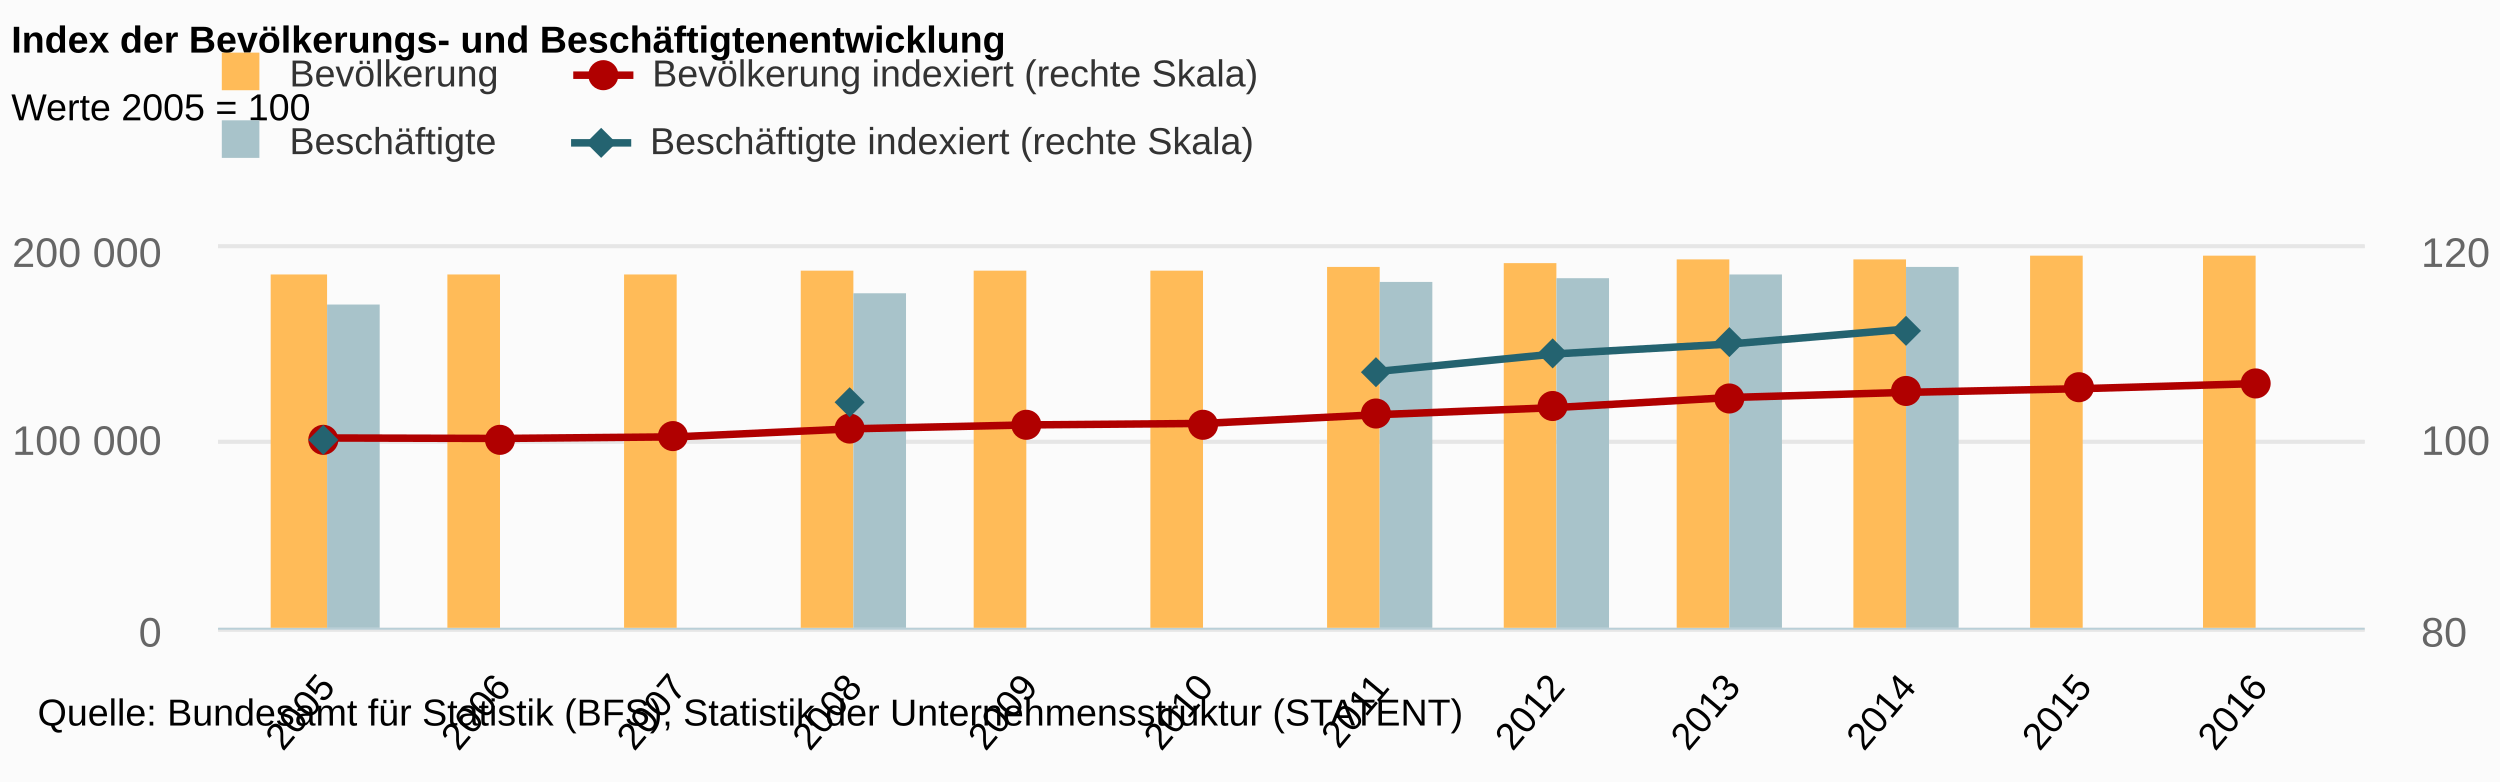
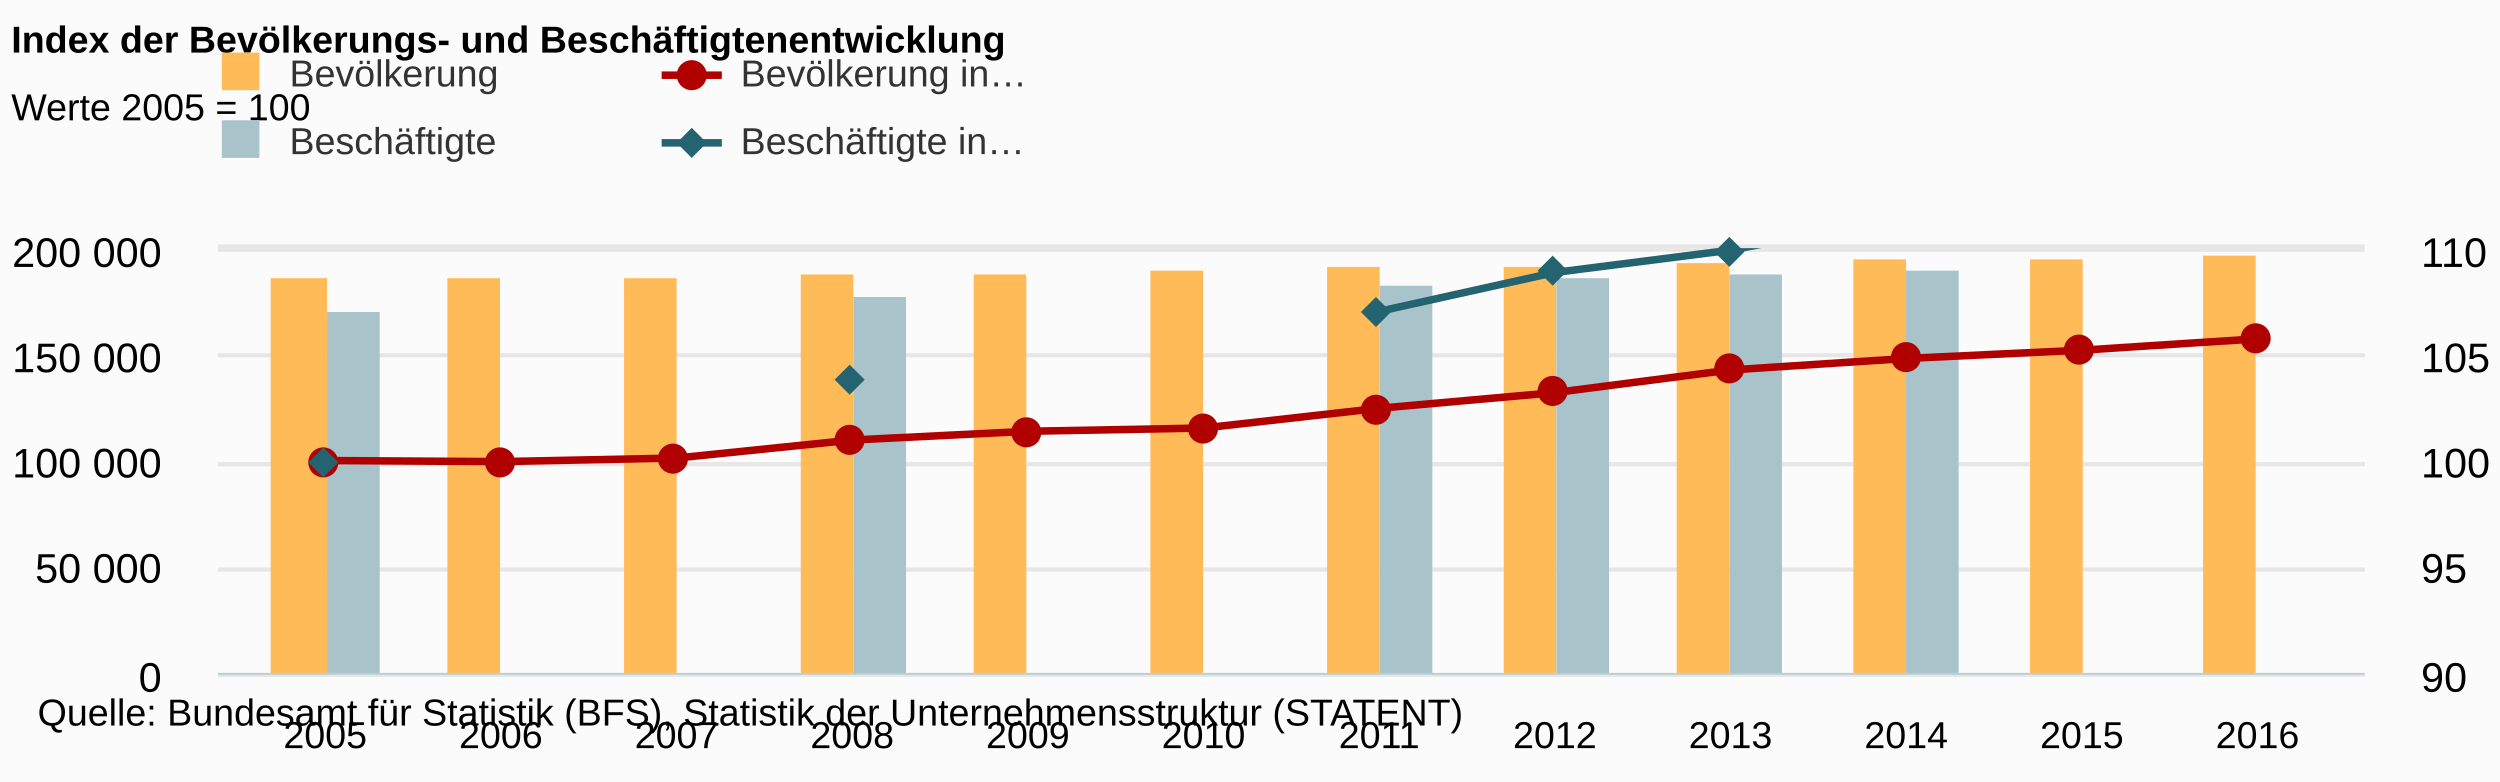
<svg xmlns="http://www.w3.org/2000/svg" version="1.1" class="highcharts-root" style="font-family:arial;font-size:12px;" viewBox="0 0 665 208">
  <defs>
    <clipPath>
-       <rect x="0" y="0" width="571" height="101" fill="none" />
+       <rect x="0" y="0" width="571" height="113" fill="none" />
    </clipPath>
    <clipPath id="a">
-       <rect x="0" y="0" width="571" height="101" fill="none" />
+       <rect x="0" y="0" width="571" height="113" fill="none" />
    </clipPath>
    <clipPath id="b">
-       <rect x="0" y="0" width="571" height="101" fill="none" />
+       <rect x="0" y="0" width="571" height="113" fill="none" />
    </clipPath>
  </defs>
  <rect fill="#fbfbfb" class="highcharts-background" x="0" y="0" width="665" height="208" rx="0" ry="0" />
-   <rect fill="none" class="highcharts-plot-background" x="58" y="66" width="571" height="101" />
+   <rect fill="none" class="highcharts-plot-background" x="58" y="66" width="571" height="113" />
  <g class="highcharts-pane-group" />
  <g class="highcharts-grid highcharts-xaxis-grid ">
-     <path fill="none" class="highcharts-grid-line" d="M 86.5 66 L 86.5 167" opacity="1" />
-     <path fill="none" class="highcharts-grid-line" d="M 132.5 66 L 132.5 167" opacity="1" />
-     <path fill="none" class="highcharts-grid-line" d="M 179.5 66 L 179.5 167" opacity="1" />
-     <path fill="none" class="highcharts-grid-line" d="M 226.5 66 L 226.5 167" opacity="1" />
-     <path fill="none" class="highcharts-grid-line" d="M 272.5 66 L 272.5 167" opacity="1" />
-     <path fill="none" class="highcharts-grid-line" d="M 319.5 66 L 319.5 167" opacity="1" />
-     <path fill="none" class="highcharts-grid-line" d="M 366.5 66 L 366.5 167" opacity="1" />
-     <path fill="none" class="highcharts-grid-line" d="M 413.5 66 L 413.5 167" opacity="1" />
-     <path fill="none" class="highcharts-grid-line" d="M 459.5 66 L 459.5 167" opacity="1" />
-     <path fill="none" class="highcharts-grid-line" d="M 506.5 66 L 506.5 167" opacity="1" />
-     <path fill="none" class="highcharts-grid-line" d="M 553.5 66 L 553.5 167" opacity="1" />
-     <path fill="none" class="highcharts-grid-line" d="M 599.5 66 L 599.5 167" opacity="1" />
+     <path fill="none" class="highcharts-grid-line" d="M 86.5 66 L 86.5 179" opacity="1" />
+     <path fill="none" class="highcharts-grid-line" d="M 132.5 66 L 132.5 179" opacity="1" />
+     <path fill="none" class="highcharts-grid-line" d="M 179.5 66 L 179.5 179" opacity="1" />
+     <path fill="none" class="highcharts-grid-line" d="M 226.5 66 L 226.5 179" opacity="1" />
+     <path fill="none" class="highcharts-grid-line" d="M 272.5 66 L 272.5 179" opacity="1" />
+     <path fill="none" class="highcharts-grid-line" d="M 319.5 66 L 319.5 179" opacity="1" />
+     <path fill="none" class="highcharts-grid-line" d="M 366.5 66 L 366.5 179" opacity="1" />
+     <path fill="none" class="highcharts-grid-line" d="M 413.5 66 L 413.5 179" opacity="1" />
+     <path fill="none" class="highcharts-grid-line" d="M 459.5 66 L 459.5 179" opacity="1" />
+     <path fill="none" class="highcharts-grid-line" d="M 506.5 66 L 506.5 179" opacity="1" />
+     <path fill="none" class="highcharts-grid-line" d="M 553.5 66 L 553.5 179" opacity="1" />
+     <path fill="none" class="highcharts-grid-line" d="M 599.5 66 L 599.5 179" opacity="1" />
  </g>
  <g class="highcharts-grid highcharts-yaxis-grid ">
-     <path fill="none" stroke="#e6e6e6" stroke-width="1" class="highcharts-grid-line" d="M 58 167.5 L 629 167.5" opacity="1" />
-     <path fill="none" stroke="#e6e6e6" stroke-width="1" class="highcharts-grid-line" d="M 58 117.5 L 629 117.5" opacity="1" />
+     <path fill="none" stroke="#e6e6e6" stroke-width="1" class="highcharts-grid-line" d="M 58 179.5 L 629 179.5" opacity="1" />
+     <path fill="none" stroke="#e6e6e6" stroke-width="1" class="highcharts-grid-line" d="M 58 151.5 L 629 151.5" opacity="1" />
+     <path fill="none" stroke="#e6e6e6" stroke-width="1" class="highcharts-grid-line" d="M 58 123.5 L 629 123.5" opacity="1" />
+     <path fill="none" stroke="#e6e6e6" stroke-width="1" class="highcharts-grid-line" d="M 58 94.5 L 629 94.5" opacity="1" />
+     <path fill="none" stroke="#e6e6e6" stroke-width="1" class="highcharts-grid-line" d="M 58 66.5 L 629 66.5" opacity="1" />
+   </g>
+   <g class="highcharts-grid highcharts-yaxis-grid ">
+     <path fill="none" stroke="#e6e6e6" stroke-width="1" class="highcharts-grid-line" d="M 58 179.5 L 629 179.5" opacity="1" />
+     <path fill="none" stroke="#e6e6e6" stroke-width="1" class="highcharts-grid-line" d="M 58 151.5 L 629 151.5" opacity="1" />
+     <path fill="none" stroke="#e6e6e6" stroke-width="1" class="highcharts-grid-line" d="M 58 123.5 L 629 123.5" opacity="1" />
+     <path fill="none" stroke="#e6e6e6" stroke-width="1" class="highcharts-grid-line" d="M 58 94.5 L 629 94.5" opacity="1" />
    <path fill="none" stroke="#e6e6e6" stroke-width="1" class="highcharts-grid-line" d="M 58 65.5 L 629 65.5" opacity="1" />
  </g>
-   <g class="highcharts-grid highcharts-yaxis-grid ">
-     <path fill="none" stroke="#e6e6e6" stroke-width="1" class="highcharts-grid-line" d="M 58 167.5 L 629 167.5" opacity="1" />
-     <path fill="none" stroke="#e6e6e6" stroke-width="1" class="highcharts-grid-line" d="M 58 117.5 L 629 117.5" opacity="1" />
-     <path fill="none" stroke="#e6e6e6" stroke-width="1" class="highcharts-grid-line" d="M 58 65.5 L 629 65.5" opacity="1" />
-   </g>
-   <rect fill="none" class="highcharts-plot-border" x="58" y="66" width="571" height="101" />
+   <rect fill="none" class="highcharts-plot-border" x="58" y="66" width="571" height="113" />
  <g class="highcharts-axis highcharts-xaxis ">
-     <path fill="none" class="highcharts-axis-line" stroke="#B9CFD7" stroke-width="0.5" d="M 58 167.25 L 629 167.25" />
+     <path fill="none" class="highcharts-axis-line" stroke="#B9CFD7" stroke-width="0.5" d="M 58 179.25 L 629 179.25" />
  </g>
  <g class="highcharts-axis highcharts-yaxis ">
-     <path fill="none" class="highcharts-axis-line" d="M 58 66 L 58 167" />
+     <path fill="none" class="highcharts-axis-line" d="M 58 66 L 58 179" />
  </g>
  <g class="highcharts-axis highcharts-yaxis ">
-     <path fill="none" class="highcharts-axis-line" d="M 629 66 L 629 167" />
+     <path fill="none" class="highcharts-axis-line" d="M 629 66 L 629 179" />
  </g>
  <g class="highcharts-series-group">
    <g class="highcharts-series highcharts-series-0 highcharts-column-series highcharts-color-undefined " transform="translate(58,66) scale(1 1)" clip-path="url(#a)">
-       <rect x="14" y="7" width="15" height="95" fill="#FFBB58" class="highcharts-point" />
-       <rect x="61" y="7" width="14" height="95" fill="#FFBB58" class="highcharts-point" />
-       <rect x="108" y="7" width="14" height="95" fill="#FFBB58" class="highcharts-point" />
-       <rect x="155" y="6" width="14" height="96" fill="#FFBB58" class="highcharts-point" />
-       <rect x="201" y="6" width="14" height="96" fill="#FFBB58" class="highcharts-point" />
-       <rect x="248" y="6" width="14" height="96" fill="#FFBB58" class="highcharts-point" />
-       <rect x="295" y="5" width="14" height="97" fill="#FFBB58" class="highcharts-point" />
-       <rect x="342" y="4" width="14" height="98" fill="#FFBB58" class="highcharts-point" />
-       <rect x="388" y="3" width="14" height="99" fill="#FFBB58" class="highcharts-point" />
-       <rect x="435" y="3" width="14" height="99" fill="#FFBB58" class="highcharts-point" />
-       <rect x="482" y="2" width="14" height="100" fill="#FFBB58" class="highcharts-point" />
-       <rect x="528" y="2" width="14" height="100" fill="#FFBB58" class="highcharts-point" />
+       <rect x="14" y="8" width="15" height="106" fill="#FFBB58" class="highcharts-point" />
+       <rect x="61" y="8" width="14" height="106" fill="#FFBB58" class="highcharts-point" />
+       <rect x="108" y="8" width="14" height="106" fill="#FFBB58" class="highcharts-point" />
+       <rect x="155" y="7" width="14" height="107" fill="#FFBB58" class="highcharts-point" />
+       <rect x="201" y="7" width="14" height="107" fill="#FFBB58" class="highcharts-point" />
+       <rect x="248" y="6" width="14" height="108" fill="#FFBB58" class="highcharts-point" />
+       <rect x="295" y="5" width="14" height="109" fill="#FFBB58" class="highcharts-point" />
+       <rect x="342" y="5" width="14" height="109" fill="#FFBB58" class="highcharts-point" />
+       <rect x="388" y="4" width="14" height="110" fill="#FFBB58" class="highcharts-point" />
+       <rect x="435" y="3" width="14" height="111" fill="#FFBB58" class="highcharts-point" />
+       <rect x="482" y="3" width="14" height="111" fill="#FFBB58" class="highcharts-point" />
+       <rect x="528" y="2" width="14" height="112" fill="#FFBB58" class="highcharts-point" />
    </g>
    <g class="highcharts-markers highcharts-series-0 highcharts-column-series highcharts-color-undefined " transform="translate(58,66) scale(1 1)" clip-path="none" />
    <g class="highcharts-series highcharts-series-1 highcharts-column-series highcharts-color-undefined " transform="translate(58,66) scale(1 1)" clip-path="url(#a)">
-       <rect x="29" y="15" width="14" height="87" fill="#A8C3CA" class="highcharts-point" />
-       <rect x="169" y="12" width="14" height="90" fill="#A8C3CA" class="highcharts-point" />
-       <rect x="309" y="9" width="14" height="93" fill="#A8C3CA" class="highcharts-point" />
-       <rect x="356" y="8" width="14" height="94" fill="#A8C3CA" class="highcharts-point" />
-       <rect x="402" y="7" width="14" height="95" fill="#A8C3CA" class="highcharts-point" />
-       <rect x="449" y="5" width="14" height="97" fill="#A8C3CA" class="highcharts-point" />
+       <rect x="29" y="17" width="14" height="97" fill="#A8C3CA" class="highcharts-point" />
+       <rect x="169" y="13" width="14" height="101" fill="#A8C3CA" class="highcharts-point" />
+       <rect x="309" y="10" width="14" height="104" fill="#A8C3CA" class="highcharts-point" />
+       <rect x="356" y="8" width="14" height="106" fill="#A8C3CA" class="highcharts-point" />
+       <rect x="402" y="7" width="14" height="107" fill="#A8C3CA" class="highcharts-point" />
+       <rect x="449" y="6" width="14" height="108" fill="#A8C3CA" class="highcharts-point" />
    </g>
    <g class="highcharts-markers highcharts-series-1 highcharts-column-series highcharts-color-undefined " transform="translate(58,66) scale(1 1)" clip-path="none" />
    <g class="highcharts-series highcharts-series-2 highcharts-line-series highcharts-color-undefined " transform="translate(58,66) scale(1 1)" clip-path="url(#b)">
-       <path fill="none" d="M 28.503 50.5 L 75.23 50.628 L 121.957 50.202 L 168.683 48.061 L 215.41 47.022 L 262.137 46.634 L 308.863 44.287 L 355.59 42.424 L 402.317 39.73 L 449.043 38.367 L 495.77 37.38 L 542.497 36.03" class="highcharts-graph" stroke="#B00000" stroke-width="2" stroke-linejoin="round" stroke-linecap="round" />
+       <path fill="none" d="M 28.503 56.5 L 75.23 56.786 L 121.957 55.834 L 168.683 51.042 L 215.41 48.718 L 262.137 47.85 L 308.863 42.597 L 355.59 38.428 L 402.317 32.401 L 449.043 29.351 L 495.77 27.141 L 542.497 24.121" class="highcharts-graph" stroke="#B00000" stroke-width="2" stroke-linejoin="round" stroke-linecap="round" />
    </g>
    <g class="highcharts-markers highcharts-series-2 highcharts-line-series highcharts-color-undefined " transform="translate(58,66) scale(1 1)" clip-path="none">
-       <path fill="#B00000" d="M 32 51 A 4 4 0 1 1 32 50.996 Z" class="highcharts-point" />
-       <path fill="#B00000" d="M 79 51 A 4 4 0 1 1 79 50.996 Z" class="highcharts-point" />
-       <path fill="#B00000" d="M 125 50 A 4 4 0 1 1 125 49.996 Z" class="highcharts-point" />
-       <path fill="#B00000" d="M 172 48 A 4 4 0 1 1 172 47.996 Z" class="highcharts-point" />
-       <path fill="#B00000" d="M 219 47 A 4 4 0 1 1 219 46.996 Z" class="highcharts-point" />
-       <path fill="#B00000" d="M 266 47 A 4 4 0 1 1 266 46.996 Z" class="highcharts-point" />
-       <path fill="#B00000" d="M 312 44 A 4 4 0 1 1 312 43.996 Z" class="highcharts-point" />
-       <path fill="#B00000" d="M 359 42 A 4 4 0 1 1 359 41.996 Z" class="highcharts-point" />
-       <path fill="#B00000" d="M 406 40 A 4 4 0 1 1 406 39.996 Z" class="highcharts-point" />
-       <path fill="#B00000" d="M 453 38 A 4 4 0 1 1 453 37.996 Z" class="highcharts-point" />
-       <path fill="#B00000" d="M 499 37 A 4 4 0 1 1 499 36.996 Z" class="highcharts-point" />
-       <path fill="#B00000" d="M 546 36 A 4 4 0 1 1 546 35.996 Z" class="highcharts-point" />
+       <path fill="#B00000" d="M 32 57 A 4 4 0 1 1 32 56.996 Z" class="highcharts-point" />
+       <path fill="#B00000" d="M 79 57 A 4 4 0 1 1 79 56.996 Z" class="highcharts-point" />
+       <path fill="#B00000" d="M 125 56 A 4 4 0 1 1 125 55.996 Z" class="highcharts-point" />
+       <path fill="#B00000" d="M 172 51 A 4 4 0 1 1 172 50.996 Z" class="highcharts-point" />
+       <path fill="#B00000" d="M 219 49 A 4 4 0 1 1 219 48.996 Z" class="highcharts-point" />
+       <path fill="#B00000" d="M 266 48 A 4 4 0 1 1 266 47.996 Z" class="highcharts-point" />
+       <path fill="#B00000" d="M 312 43 A 4 4 0 1 1 312 42.996 Z" class="highcharts-point" />
+       <path fill="#B00000" d="M 359 38 A 4 4 0 1 1 359 37.996 Z" class="highcharts-point" />
+       <path fill="#B00000" d="M 406 32 A 4 4 0 1 1 406 31.996 Z" class="highcharts-point" />
+       <path fill="#B00000" d="M 453 29 A 4 4 0 1 1 453 28.996 Z" class="highcharts-point" />
+       <path fill="#B00000" d="M 499 27 A 4 4 0 1 1 499 26.996 Z" class="highcharts-point" />
+       <path fill="#B00000" d="M 546 24 A 4 4 0 1 1 546 23.996 Z" class="highcharts-point" />
    </g>
    <g class="highcharts-series highcharts-series-3 highcharts-line-series highcharts-color-undefined " transform="translate(58,66) scale(1 1)" clip-path="url(#b)">
-       <path fill="none" d="M 28.503 50.5 M 168.683 40.805 M 308.863 32.768 L 355.59 28.142 L 402.317 25.49 L 449.043 21.54" class="highcharts-graph" stroke="#246370" stroke-width="2" stroke-linejoin="round" stroke-linecap="round" />
+       <path fill="none" d="M 28.503 56.5 M 168.683 34.807 M 308.863 16.822 L 355.59 6.472 L 402.317 0.537 L 449.043 -8.302" class="highcharts-graph" stroke="#246370" stroke-width="2" stroke-linejoin="round" stroke-linecap="round" />
    </g>
    <g class="highcharts-markers highcharts-series-3 highcharts-line-series highcharts-color-undefined " transform="translate(58,66) scale(1 1)" clip-path="none">
-       <path fill="#246370" d="M 28 47 L 32 51 28 55 24 51 Z" class="highcharts-point" />
-       <path fill="#246370" d="M 168 37 L 172 41 168 45 164 41 Z" class="highcharts-point" />
-       <path fill="#246370" d="M 308 29 L 312 33 308 37 304 33 Z" class="highcharts-point" />
-       <path fill="#246370" d="M 355 24 L 359 28 355 32 351 28 Z" class="highcharts-point" />
-       <path fill="#246370" d="M 402 21 L 406 25 402 29 398 25 Z" class="highcharts-point" />
-       <path fill="#246370" d="M 449 18 L 453 22 449 26 445 22 Z" class="highcharts-point" />
+       <path fill="#246370" d="M 28 53 L 32 57 28 61 24 57 Z" class="highcharts-point" />
+       <path fill="#246370" d="M 168 31 L 172 35 168 39 164 35 Z" class="highcharts-point" />
+       <path fill="#246370" d="M 308 13 L 312 17 308 21 304 17 Z" class="highcharts-point" />
+       <path fill="#246370" d="M 355 2 L 359 6 355 10 351 6 Z" class="highcharts-point" />
+       <path fill="#246370" d="M 402 -3 L 406 1 402 5 398 1 Z" class="highcharts-point" />
    </g>
  </g>
  <text x="3" text-anchor="start" class="highcharts-title" style="color:#000000;font-size:10px;font-weight:bold;fill:#000000;" y="14">
    <tspan>Index der Bevölkerungs- und Beschäftigtenentwicklung</tspan>
  </text>
  <text x="3" text-anchor="start" class="highcharts-subtitle" style="color:#000000;font-size:10px;font-weight:normal;font-family:arial;fill:#000000;" y="32">
    <tspan>Werte 2005 = 100</tspan>
  </text>
  <g class="highcharts-legend" transform="translate(48,7)">
    <rect fill="none" class="highcharts-legend-box" rx="0" ry="0" x="0" y="0" width="308" height="47" visibility="visible" />
    <g>
      <g>
        <g class="highcharts-legend-item highcharts-column-series highcharts-color-undefined highcharts-series-0" transform="translate(8,3)">
          <text x="21" style="color:#333333;font-size:10px;font-weight:normal;cursor:pointer;fill:#333333;" text-anchor="start" y="13">
            <tspan>Bevölkerung</tspan>
          </text>
          <rect x="3" y="4" width="10" height="10" fill="#FFBB58" class="highcharts-point" />
        </g>
-         <g class="highcharts-legend-item highcharts-line-series highcharts-color-undefined highcharts-series-2" transform="translate(104.4844,3)">
+         <g class="highcharts-legend-item highcharts-line-series highcharts-color-undefined highcharts-series-2" transform="translate(128,3)">
          <path fill="none" d="M 0 10 L 16 10" class="highcharts-graph" stroke="#B00000" stroke-width="2" />
          <path fill="#B00000" d="M 12 10 A 4 4 0 1 1 12 9.996 Z" class="highcharts-point" />
          <text x="21" y="13" style="color:#333333;font-size:10px;font-weight:normal;cursor:pointer;fill:#333333;" text-anchor="start">
-             <tspan>Bevölkerung indexiert (rechte Skala)</tspan>
+             <tspan>Bevölkerung in…</tspan>
          </text>
        </g>
        <g class="highcharts-legend-item highcharts-column-series highcharts-color-undefined highcharts-series-1" transform="translate(8,21)">
          <text x="21" y="13" style="color:#333333;font-size:10px;font-weight:normal;cursor:pointer;fill:#333333;" text-anchor="start">
            <tspan>Beschäftigte</tspan>
          </text>
          <rect x="3" y="4" width="10" height="10" fill="#A8C3CA" class="highcharts-point" />
        </g>
-         <g class="highcharts-legend-item highcharts-line-series highcharts-color-undefined highcharts-series-3" transform="translate(103.9062,21)">
+         <g class="highcharts-legend-item highcharts-line-series highcharts-color-undefined highcharts-series-3" transform="translate(128,21)">
          <path fill="none" d="M 0 10 L 16 10" class="highcharts-graph" stroke="#246370" stroke-width="2" />
          <path fill="#246370" d="M 8 6 L 12 10 8 14 4 10 Z" class="highcharts-point" />
          <text x="21" y="13" style="color:#333333;font-size:10px;font-weight:normal;cursor:pointer;fill:#333333;" text-anchor="start">
-             <tspan>Beschäftigte indexiert (rechte Skala)</tspan>
+             <tspan>Beschäftigte in…</tspan>
          </text>
        </g>
      </g>
    </g>
  </g>
  <g class="highcharts-axis-labels highcharts-xaxis-labels ">
-     <text x="89.567" style="color:#000000;cursor:default;font-size:10;fill:#000000;" text-anchor="end" transform="translate(0,0) rotate(-50 89.56745 183)" y="183" opacity="1">
-       <tspan>2005</tspan>
-     </text>
-     <text x="136.294" style="color:#000000;cursor:default;font-size:10;fill:#000000;" text-anchor="end" transform="translate(0,0) rotate(-50 136.2941 183)" y="183" opacity="1">
-       <tspan>2006</tspan>
-     </text>
-     <text x="183.021" style="color:#000000;cursor:default;font-size:10;fill:#000000;" text-anchor="end" transform="translate(0,0) rotate(-50 183.0208 183)" y="183" opacity="1">
-       <tspan>2007</tspan>
-     </text>
-     <text x="229.747" style="color:#000000;cursor:default;font-size:10;fill:#000000;" text-anchor="end" transform="translate(0,0) rotate(-50 229.7475 183)" y="183" opacity="1">
-       <tspan>2008</tspan>
-     </text>
-     <text x="276.474" style="color:#000000;cursor:default;font-size:10;fill:#000000;" text-anchor="end" transform="translate(0,0) rotate(-50 276.4742 183)" y="183" opacity="1">
-       <tspan>2009</tspan>
-     </text>
-     <text x="323.201" style="color:#000000;cursor:default;font-size:10;fill:#000000;" text-anchor="end" transform="translate(0,0) rotate(-50 323.2008 183)" y="183" opacity="1">
-       <tspan>2010</tspan>
-     </text>
-     <text x="369.928" style="color:#000000;cursor:default;font-size:10;fill:#000000;" text-anchor="end" transform="translate(0,0) rotate(-50 369.9275 183)" y="183" opacity="1">
-       <tspan>2011</tspan>
-     </text>
-     <text x="416.654" style="color:#000000;cursor:default;font-size:10;fill:#000000;" text-anchor="end" transform="translate(0,0) rotate(-50 416.6542 183)" y="183" opacity="1">
-       <tspan>2012</tspan>
-     </text>
-     <text x="463.381" style="color:#000000;cursor:default;font-size:10;fill:#000000;" text-anchor="end" transform="translate(0,0) rotate(-50 463.3809 183)" y="183" opacity="1">
-       <tspan>2013</tspan>
-     </text>
-     <text x="510.108" style="color:#000000;cursor:default;font-size:10;fill:#000000;" text-anchor="end" transform="translate(0,0) rotate(-50 510.1075 183)" y="183" opacity="1">
-       <tspan>2014</tspan>
-     </text>
-     <text x="556.834" style="color:#000000;cursor:default;font-size:10;fill:#000000;" text-anchor="end" transform="translate(0,0) rotate(-50 556.8342 183)" y="183" opacity="1">
-       <tspan>2015</tspan>
-     </text>
-     <text x="603.561" style="color:#000000;cursor:default;font-size:10;fill:#000000;" text-anchor="end" transform="translate(0,0) rotate(-50 603.5609 183)" y="183" opacity="1">
-       <tspan>2016</tspan>
+     <text x="86.503" style="color:#000000;cursor:default;font-size:10;fill:#000000;" text-anchor="middle" transform="translate(0,0)" y="199" opacity="1">
+       2005
+     </text>
+     <text x="133.23" style="color:#000000;cursor:default;font-size:10;fill:#000000;" text-anchor="middle" transform="translate(0,0)" y="199" opacity="1">
+       2006
+     </text>
+     <text x="179.957" style="color:#000000;cursor:default;font-size:10;fill:#000000;" text-anchor="middle" transform="translate(0,0)" y="199" opacity="1">
+       2007
+     </text>
+     <text x="226.683" style="color:#000000;cursor:default;font-size:10;fill:#000000;" text-anchor="middle" transform="translate(0,0)" y="199" opacity="1">
+       2008
+     </text>
+     <text x="273.41" style="color:#000000;cursor:default;font-size:10;fill:#000000;" text-anchor="middle" transform="translate(0,0)" y="199" opacity="1">
+       2009
+     </text>
+     <text x="320.137" style="color:#000000;cursor:default;font-size:10;fill:#000000;" text-anchor="middle" transform="translate(0,0)" y="199" opacity="1">
+       2010
+     </text>
+     <text x="366.863" style="color:#000000;cursor:default;font-size:10;fill:#000000;" text-anchor="middle" transform="translate(0,0)" y="199" opacity="1">
+       2011
+     </text>
+     <text x="413.59" style="color:#000000;cursor:default;font-size:10;fill:#000000;" text-anchor="middle" transform="translate(0,0)" y="199" opacity="1">
+       2012
+     </text>
+     <text x="460.317" style="color:#000000;cursor:default;font-size:10;fill:#000000;" text-anchor="middle" transform="translate(0,0)" y="199" opacity="1">
+       2013
+     </text>
+     <text x="507.043" style="color:#000000;cursor:default;font-size:10;fill:#000000;" text-anchor="middle" transform="translate(0,0)" y="199" opacity="1">
+       2014
+     </text>
+     <text x="553.77" style="color:#000000;cursor:default;font-size:10;fill:#000000;" text-anchor="middle" transform="translate(0,0)" y="199" opacity="1">
+       2015
+     </text>
+     <text x="600.497" style="color:#000000;cursor:default;font-size:10;fill:#000000;" text-anchor="middle" transform="translate(0,0)" y="199" opacity="1">
+       2016
    </text>
  </g>
  <g class="highcharts-axis-labels highcharts-yaxis-labels ">
-     <text x="43" style="color:#666666;cursor:default;font-size:11px;fill:#666666;" text-anchor="end" transform="translate(0,0)" y="172" opacity="1">
+     <text x="43" style="color:black;cursor:default;font-size:11px;fill:black;" text-anchor="end" transform="translate(0,0)" y="184" opacity="1">
      <tspan>0</tspan>
    </text>
-     <text x="43" style="color:#666666;cursor:default;font-size:11px;fill:#666666;" text-anchor="end" transform="translate(0,0)" y="121" opacity="1">
+     <text x="43" style="color:black;cursor:default;font-size:11px;fill:black;" text-anchor="end" transform="translate(0,0)" y="155" opacity="1">
+       <tspan>50 000</tspan>
+     </text>
+     <text x="43" style="color:black;cursor:default;font-size:11px;fill:black;" text-anchor="end" transform="translate(0,0)" y="127" opacity="1">
      <tspan>100 000</tspan>
    </text>
-     <text x="43" style="color:#666666;cursor:default;font-size:11px;fill:#666666;" text-anchor="end" transform="translate(0,0)" y="71" opacity="1">
+     <text x="43" style="color:black;cursor:default;font-size:11px;fill:black;" text-anchor="end" transform="translate(0,0)" y="99" opacity="1">
+       <tspan>150 000</tspan>
+     </text>
+     <text x="43" style="color:black;cursor:default;font-size:11px;fill:black;" text-anchor="end" transform="translate(0,0)" y="71" opacity="1">
      <tspan>200 000</tspan>
    </text>
  </g>
  <g class="highcharts-axis-labels highcharts-yaxis-labels ">
-     <text x="644" style="color:#666666;cursor:default;font-size:11px;fill:#666666;" text-anchor="start" transform="translate(0,0)" y="172" opacity="1">
-       <tspan>80</tspan>
-     </text>
-     <text x="644" style="color:#666666;cursor:default;font-size:11px;fill:#666666;" text-anchor="start" transform="translate(0,0)" y="121" opacity="1">
+     <text x="644" style="color:black;cursor:default;font-size:11px;fill:black;" text-anchor="start" transform="translate(0,0)" y="184" opacity="1">
+       <tspan>90</tspan>
+     </text>
+     <text x="644" style="color:black;cursor:default;font-size:11px;fill:black;" text-anchor="start" transform="translate(0,0)" y="155" opacity="1">
+       <tspan>95</tspan>
+     </text>
+     <text x="644" style="color:black;cursor:default;font-size:11px;fill:black;" text-anchor="start" transform="translate(0,0)" y="127" opacity="1">
      <tspan>100</tspan>
    </text>
-     <text x="644" style="color:#666666;cursor:default;font-size:11px;fill:#666666;" text-anchor="start" transform="translate(0,0)" y="71" opacity="1">
-       <tspan>120</tspan>
+     <text x="644" style="color:black;cursor:default;font-size:11px;fill:black;" text-anchor="start" transform="translate(0,0)" y="99" opacity="1">
+       <tspan>105</tspan>
+     </text>
+     <text x="644" style="color:black;cursor:default;font-size:11px;fill:black;" text-anchor="start" transform="translate(0,0)" y="71" opacity="1">
+       <tspan>110</tspan>
    </text>
  </g>
  <text x="10" class="highcharts-credits" text-anchor="start" style="cursor:default;color:#000000;font-size:10px;fill:#000000;" y="193">
    <tspan>Quelle: Bundesamt für Statistik (BFS), Statistik der Unternehmensstruktur (STATENT)</tspan>
  </text>
</svg>
